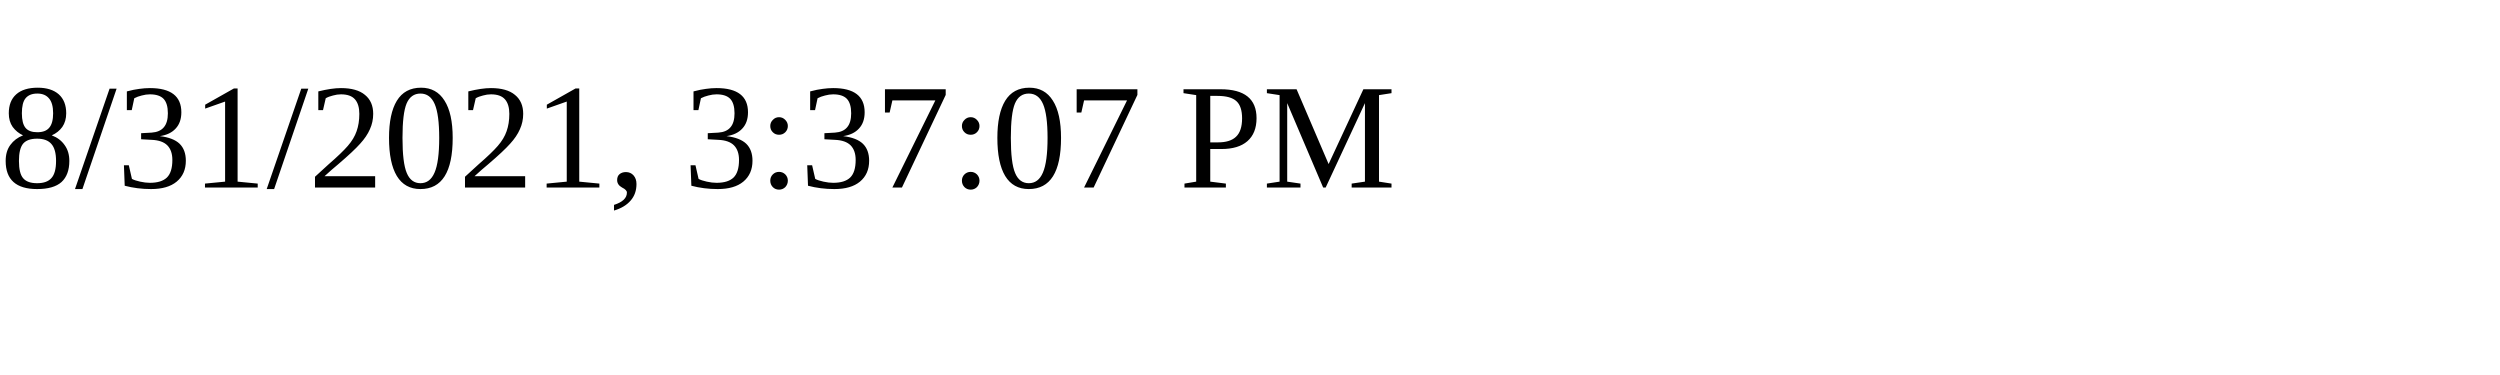
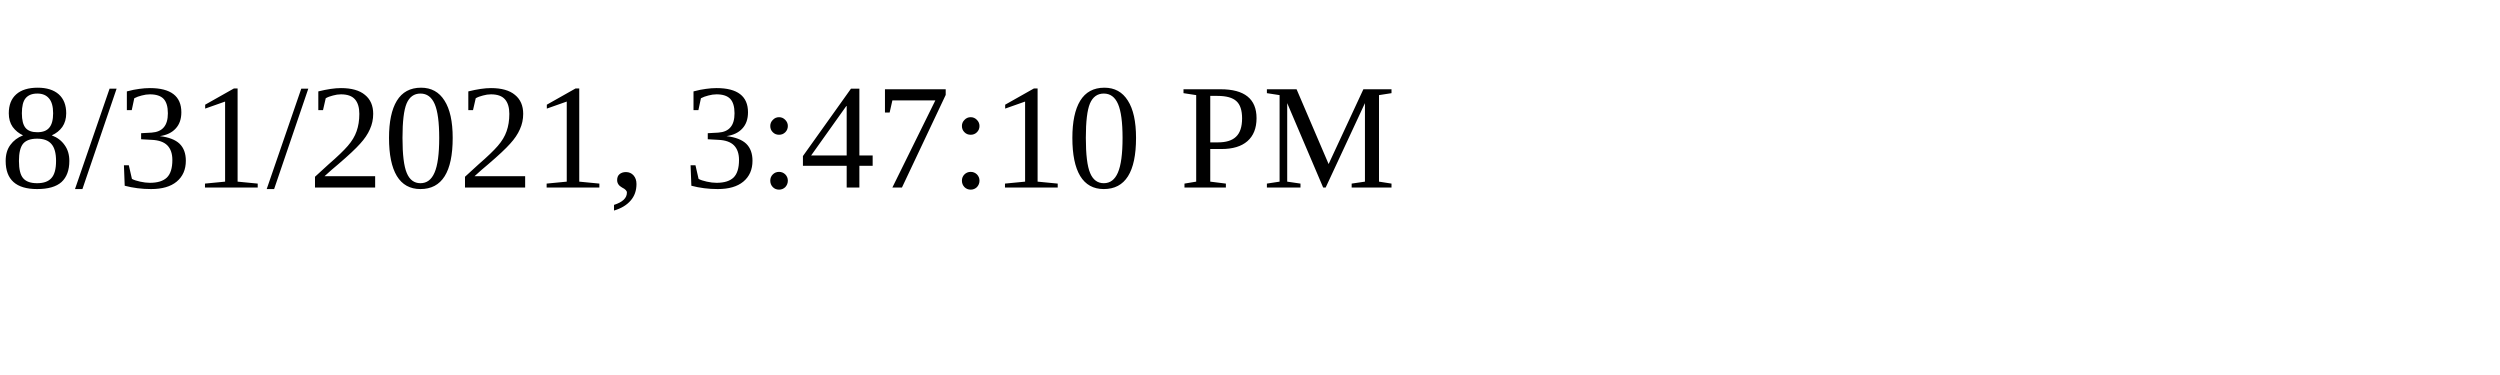
<svg xmlns="http://www.w3.org/2000/svg" height="30" width="200">
-   <text x="0" y="15">8/31/2021, 3:37:07 PM</text>
+   <text x="0" y="15">8/31/2021, 3:47:10 PM</text>
</svg>
